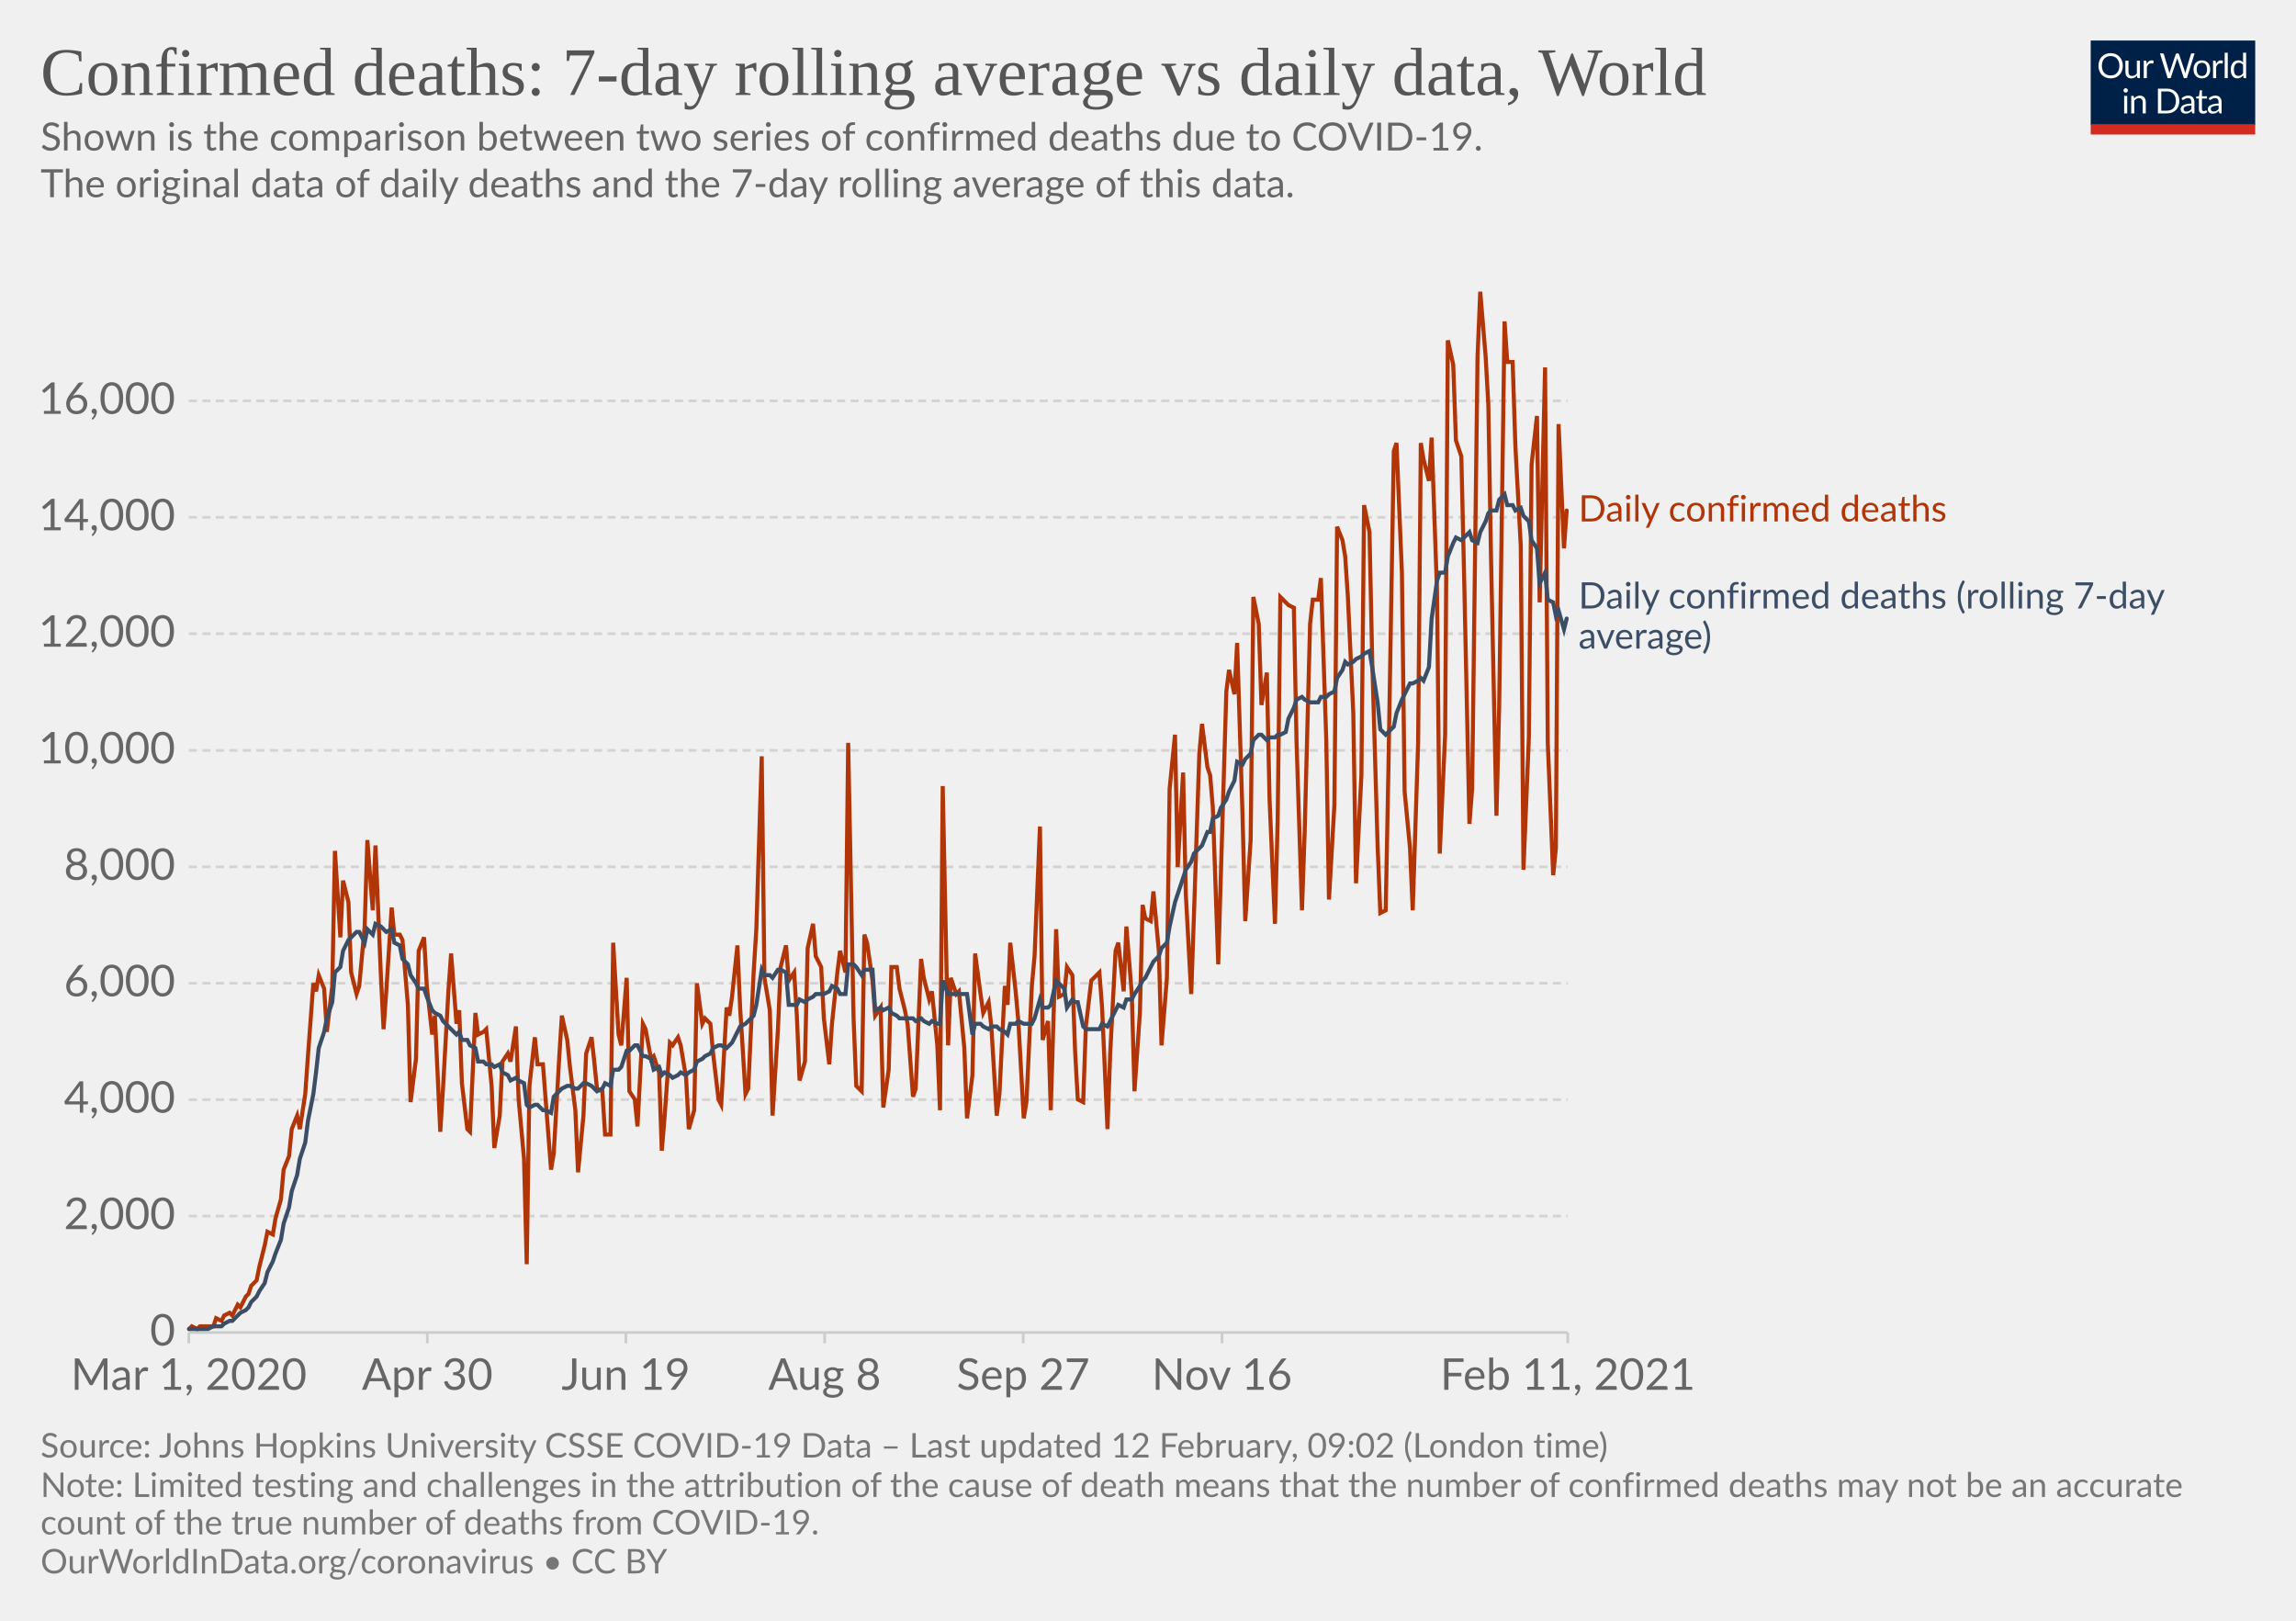
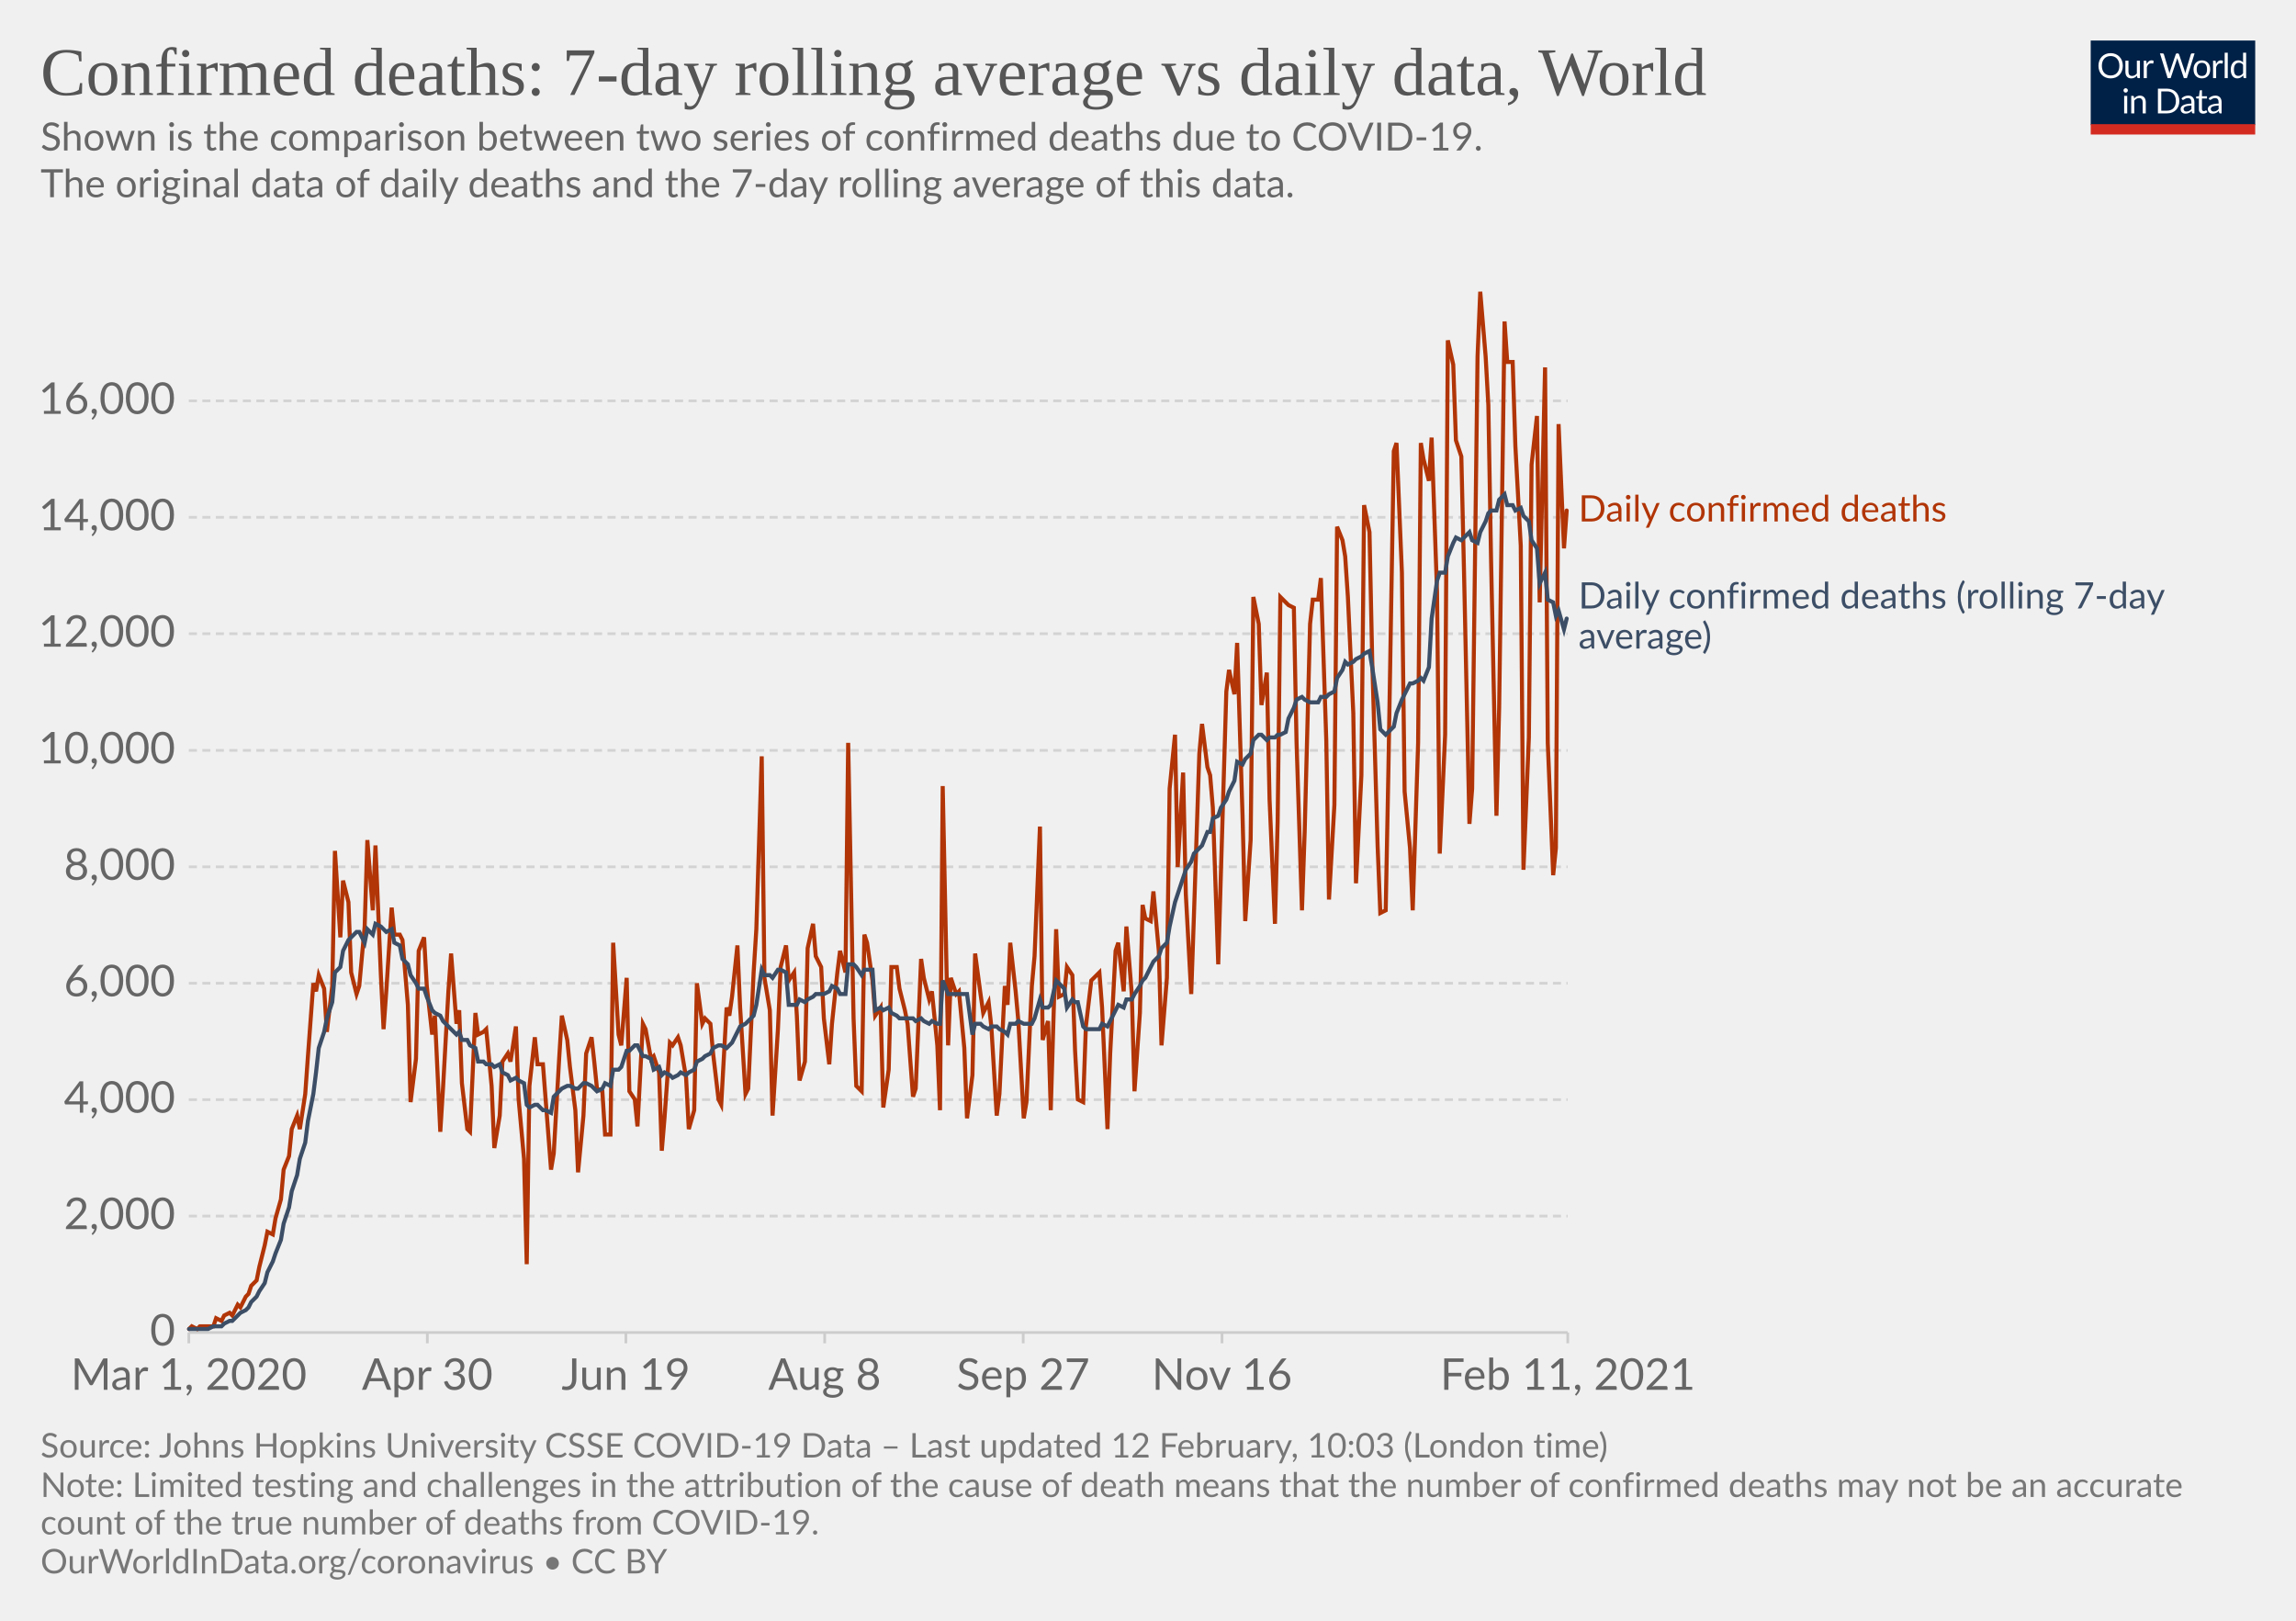
<svg xmlns="http://www.w3.org/2000/svg" version="1.1" style="background-color:#fff;-webkit-font-smoothing:antialiased" width="850" height="600" viewBox="0 0 850 600" font-family="Lato,'Helvetica Neue',Helvetica,Arial,sans-serif" font-size="18" text-rendering="optimizeLegibility">
  <g class="HeaderView">
    <g transform="matrix(.29 0 0 .29 774 15)">
      <svg width="210" height="120" viewBox="0 0 210 120" fill="none">
        <g clip-path="url(#clip0)">
          <path d="M0 0h210v107.89H0V0z" fill="#002147" />
          <path d="M40.98 32.25c0 2.36-.38 4.53-1.12 6.51a14.26 14.26 0 01-8.1 8.4c-1.9.78-4.02 1.17-6.34 1.17a16.6 16.6 0 01-6.33-1.17 14.31 14.31 0 01-8.08-8.4 18.29 18.29 0 01-1.12-6.51c0-2.36.38-4.53 1.12-6.5.75-1.97 1.8-3.67 3.17-5.1a14.32 14.32 0 014.9-3.34c1.92-.8 4.03-1.19 6.34-1.19 2.32 0 4.43.4 6.34 1.19 1.92.8 3.56 1.9 4.93 3.34a14.87 14.87 0 013.17 5.1 18.1 18.1 0 011.12 6.5zm-4.38 0c0-1.94-.26-3.68-.8-5.22a10.91 10.91 0 00-2.24-3.89 9.68 9.68 0 00-3.52-2.46 11.95 11.95 0 00-4.62-.86c-1.68 0-3.21.28-4.6.86a9.88 9.88 0 00-3.54 2.46 10.91 10.91 0 00-2.24 3.9c-.53 1.53-.8 3.27-.8 5.2 0 1.94.27 3.68.8 5.22a11.17 11.17 0 002.24 3.9 10.01 10.01 0 003.55 2.44c1.38.56 2.9.83 4.6.83s3.24-.27 4.61-.83a9.8 9.8 0 003.52-2.44 11.17 11.17 0 002.25-3.9c.53-1.54.8-3.28.8-5.21zm26.22-6.54V48H60.5c-.56 0-.9-.27-1.05-.81l-.31-2.4a12.45 12.45 0 01-3.26 2.6c-1.2.64-2.58.96-4.13.96-1.22 0-2.3-.2-3.24-.6a6.52 6.52 0 01-2.33-1.7 7.37 7.37 0 01-1.43-2.67c-.3-1.04-.46-2.2-.46-3.45V25.7h3.91v14.22c0 1.68.38 2.99 1.15 3.91.77.93 1.96 1.39 3.54 1.39 1.16 0 2.24-.27 3.23-.82a10.42 10.42 0 002.8-2.28V25.7h3.91zm8.61 4.47a9.94 9.94 0 012.6-3.56 5.64 5.64 0 013.76-1.3c.47 0 .92.05 1.34.15.44.1.83.27 1.17.49l-.3 2.92c-.09.37-.3.55-.66.55-.2 0-.5-.04-.9-.13a6.21 6.21 0 00-3.24.18 4.23 4.23 0 00-1.47.92c-.42.4-.81.9-1.17 1.5-.33.58-.64 1.26-.92 2.02V48H67.7V25.71h2.25c.42 0 .72.08.88.25.16.16.27.44.33.83l.26 3.39zm61.16-13.7L122.75 48h-3.82l-7.99-24.05a21.95 21.95 0 01-.42-1.58 38.36 38.36 0 01-.44 1.58L102.05 48h-3.83L88.4 16.47h3.54c.38 0 .7.1.95.29.26.2.43.43.5.73l6.52 21.9.28 1.28.29 1.46.3-1.46.38-1.27 7.41-21.91c.1-.25.26-.48.51-.69.27-.22.58-.33.95-.33h1.23c.38 0 .69.1.92.29a1.77 1.77 0 01.53.73l7.4 21.9a28.4 28.4 0 01.68 2.62 29.52 29.52 0 01.52-2.61l6.54-21.91a1.31 1.31 0 01.48-.7c.27-.21.58-.32.95-.32h3.32zm9.35 8.88c1.63 0 3.1.27 4.4.82a9.43 9.43 0 015.46 5.94c.5 1.4.74 2.98.74 4.73 0 1.76-.25 3.34-.74 4.75a9.43 9.43 0 01-5.46 5.92c-1.3.52-2.77.79-4.4.79-1.64 0-3.12-.27-4.44-.8a9.42 9.42 0 01-3.35-2.3c-.92-1-1.63-2.2-2.13-3.61-.49-1.41-.73-3-.73-4.75s.24-3.33.73-4.73c.5-1.43 1.2-2.64 2.13-3.63a9.4 9.4 0 013.35-2.31c1.32-.55 2.8-.82 4.44-.82zm0 19.89c2.2 0 3.84-.73 4.93-2.2 1.08-1.48 1.63-3.54 1.63-6.18 0-2.66-.55-4.72-1.63-6.2-1.09-1.49-2.73-2.23-4.93-2.23-1.12 0-2.09.2-2.93.57a5.71 5.71 0 00-2.06 1.65 7.5 7.5 0 00-1.24 2.67c-.26 1.04-.4 2.22-.4 3.54 0 2.64.55 4.7 1.64 6.18 1.1 1.47 2.76 2.2 4.99 2.2zm17.97-15.07a9.94 9.94 0 012.6-3.56 5.64 5.64 0 013.76-1.3c.47 0 .91.05 1.34.15.44.1.83.27 1.16.49l-.28 2.92c-.09.37-.31.55-.66.55-.2 0-.5-.04-.9-.13a6.2 6.2 0 00-3.24.18 4.23 4.23 0 00-1.47.92c-.43.4-.82.9-1.17 1.5a13.1 13.1 0 00-.92 2.02V48h-3.94V25.71h2.24c.43 0 .72.08.88.25.17.16.28.44.33.83l.27 3.39zm15.04-14.59V48h-3.92V15.6h3.92zm19.55 15.43a6.22 6.22 0 00-2.38-2.05 6.7 6.7 0 00-2.86-.6c-2.07 0-3.66.75-4.77 2.23-1.12 1.48-1.68 3.6-1.68 6.33 0 1.46.13 2.7.38 3.74a7.29 7.29 0 001.1 2.56 4.35 4.35 0 001.78 1.45c.7.3 1.5.46 2.4.46 1.29 0 2.41-.3 3.36-.88a9.6 9.6 0 002.67-2.49V31.02zm3.91-15.43V48h-2.33c-.56 0-.9-.27-1.06-.81l-.35-2.71a12.13 12.13 0 01-3.25 2.77 8.28 8.28 0 01-4.23 1.06 7.31 7.31 0 01-6.14-2.9c-.73-.96-1.3-2.15-1.69-3.57a18.35 18.35 0 01.07-9.48 11.29 11.29 0 011.89-3.7 8.7 8.7 0 017.06-3.34 7.96 7.96 0 016.12 2.62V15.59h3.91zM46.61 70.71V93H42.7V70.71h3.91zm.84-7c0 .39-.08.75-.24 1.09a2.81 2.81 0 01-1.52 1.47 2.67 2.67 0 01-2.16 0 2.9 2.9 0 01-1.45-1.47 2.67 2.67 0 010-2.16c.15-.35.35-.65.6-.9.25-.27.53-.47.85-.62a2.67 2.67 0 012.16 0c.35.15.65.35.9.62.27.25.47.55.62.9.16.34.24.7.24 1.08zm7.97 10.24c.49-.54 1-1.04 1.54-1.48a9.85 9.85 0 013.66-1.84 8.96 8.96 0 015.43.35c.94.4 1.72.97 2.33 1.71a7.36 7.36 0 011.43 2.67c.32 1.04.49 2.19.49 3.45V93h-3.94V78.81c0-1.69-.4-3-1.17-3.92-.76-.93-1.93-1.4-3.5-1.4a6.6 6.6 0 00-3.25.83c-1 .56-1.92 1.31-2.77 2.27V93h-3.94V70.71h2.35c.56 0 .9.28 1.04.82l.3 2.42zm57.7 3.3c0 2.36-.37 4.5-1.11 6.44a14.3 14.3 0 01-3.17 4.98 14.1 14.1 0 01-4.93 3.2c-1.9.76-4.02 1.13-6.33 1.13H85.8V61.47h11.77c2.31 0 4.42.39 6.33 1.15a13.8 13.8 0 018.1 8.18 17.75 17.75 0 011.12 6.45zm-4.37 0c0-1.94-.26-3.67-.8-5.2a10.94 10.94 0 00-2.23-3.87 9.57 9.57 0 00-3.53-2.42 12.23 12.23 0 00-4.61-.83h-7.5v24.62h7.5c1.7 0 3.24-.28 4.61-.84a9.7 9.7 0 003.53-2.4 10.94 10.94 0 002.24-3.87c.53-1.53.8-3.26.8-5.2zm19.8 5.72c-1.8.06-3.34.2-4.62.44-1.26.22-2.3.51-3.1.88-.8.36-1.37.8-1.74 1.3-.35.5-.53 1.05-.53 1.67 0 .58.1 1.1.3 1.52a3 3 0 00.76 1.05c.34.27.73.46 1.17.6a6.13 6.13 0 001.45.17 7.28 7.28 0 003.5-.81 11.95 11.95 0 002.82-2.2v-4.62zm-12.65-9.11a12.73 12.73 0 013.98-2.66c1.43-.59 3-.88 4.73-.88 1.25 0 2.36.2 3.33.61a6.81 6.81 0 013.94 4.38c.33 1.04.5 2.19.5 3.43V93h-1.74a1.8 1.8 0 01-.88-.18c-.2-.13-.36-.38-.48-.74l-.44-2.12-1.72 1.46a9.48 9.48 0 01-3.74 1.7c-.69.15-1.46.23-2.3.23-.87 0-1.69-.12-2.45-.35a5.34 5.34 0 01-3.34-2.93 6.64 6.64 0 01-.49-2.64c0-.88.25-1.72.73-2.53a6.33 6.33 0 012.35-2.17c1.09-.63 2.5-1.15 4.25-1.54 1.75-.41 3.89-.65 6.42-.7v-1.75c0-1.73-.37-3.03-1.12-3.91-.75-.9-1.84-1.34-3.28-1.34-.97 0-1.78.12-2.44.37-.64.23-1.2.5-1.7.81l-1.23.82c-.33.23-.67.35-1 .35-.27 0-.5-.07-.69-.2a2.1 2.1 0 01-.48-.53l-.7-1.25zm27.67 19.5c-1.76 0-3.12-.5-4.07-1.48-.94-.98-1.41-2.4-1.41-4.25V74h-2.68a.9.9 0 01-.6-.2c-.16-.14-.24-.36-.24-.66v-1.56l3.65-.46.9-6.89a.9.9 0 01.29-.52.88.88 0 01.62-.22H142v7.67h6.44V74H142v13.38c0 .94.22 1.63.68 2.09.45.45 1.04.68 1.76.68a3.21 3.21 0 001.85-.53l.55-.35c.16-.12.3-.18.41-.18.2 0 .4.13.55.38l1.15 1.87a7.45 7.45 0 01-2.44 1.5 8.53 8.53 0 01-2.95.52zm19.68-10.4c-1.8.07-3.34.21-4.62.45-1.26.22-2.3.51-3.1.88-.8.36-1.37.8-1.74 1.3-.35.5-.53 1.05-.53 1.67 0 .58.1 1.1.3 1.52a2.9 2.9 0 00.76 1.05c.34.27.73.46 1.17.6a6.13 6.13 0 001.45.17 7.3 7.3 0 003.5-.81 12.04 12.04 0 002.82-2.2v-4.62zm-12.65-9.1a12.72 12.72 0 013.99-2.66c1.42-.59 3-.88 4.72-.88 1.25 0 2.36.2 3.33.61a6.81 6.81 0 013.94 4.38c.33 1.04.5 2.19.5 3.43V93h-1.74a1.8 1.8 0 01-.88-.18c-.2-.13-.36-.38-.48-.74l-.44-2.12-1.72 1.46a9.48 9.48 0 01-3.74 1.7c-.69.15-1.46.23-2.3.23-.87 0-1.69-.12-2.45-.35a5.33 5.33 0 01-3.34-2.93 6.62 6.62 0 01-.49-2.64c0-.88.25-1.72.73-2.53a6.33 6.33 0 012.35-2.17c1.09-.63 2.5-1.15 4.25-1.54a31.2 31.2 0 016.42-.7v-1.75c0-1.73-.37-3.03-1.12-3.91-.75-.9-1.84-1.34-3.28-1.34-.97 0-1.78.12-2.44.37-.64.23-1.2.5-1.7.81l-1.22.82c-.34.23-.68.35-1.02.35-.26 0-.49-.07-.68-.2a1.88 1.88 0 01-.48-.53l-.7-1.25zM40.98 32.25c0 2.36-.38 4.53-1.12 6.51a14.26 14.26 0 01-8.1 8.4c-1.9.78-4.02 1.17-6.34 1.17a16.6 16.6 0 01-6.33-1.17 14.31 14.31 0 01-8.08-8.4 18.29 18.29 0 01-1.12-6.51c0-2.36.38-4.53 1.12-6.5.75-1.97 1.8-3.67 3.17-5.1a14.32 14.32 0 014.9-3.34c1.92-.8 4.03-1.19 6.34-1.19 2.32 0 4.43.4 6.34 1.19 1.92.8 3.56 1.9 4.93 3.34a14.87 14.87 0 013.17 5.1 18.1 18.1 0 011.12 6.5zm-4.38 0c0-1.94-.26-3.68-.8-5.22a10.91 10.91 0 00-2.24-3.89 9.68 9.68 0 00-3.52-2.46 11.95 11.95 0 00-4.62-.86c-1.68 0-3.21.28-4.6.86a9.88 9.88 0 00-3.54 2.46 10.91 10.91 0 00-2.24 3.9c-.53 1.53-.8 3.27-.8 5.2 0 1.94.27 3.68.8 5.22a11.17 11.17 0 002.24 3.9 10.01 10.01 0 003.55 2.44c1.38.56 2.9.83 4.6.83s3.24-.27 4.61-.83a9.8 9.8 0 003.52-2.44 11.17 11.17 0 002.25-3.9c.53-1.54.8-3.28.8-5.21zm26.22-6.54V48H60.5c-.56 0-.9-.27-1.05-.81l-.31-2.4a12.45 12.45 0 01-3.26 2.6c-1.2.64-2.58.96-4.13.96-1.22 0-2.3-.2-3.24-.6a6.52 6.52 0 01-2.33-1.7 7.37 7.37 0 01-1.43-2.67c-.3-1.04-.46-2.2-.46-3.45V25.7h3.91v14.22c0 1.68.38 2.99 1.15 3.91.77.93 1.96 1.39 3.54 1.39 1.16 0 2.24-.27 3.23-.82a10.42 10.42 0 002.8-2.28V25.7h3.91zm8.61 4.47a9.94 9.94 0 012.6-3.56 5.64 5.64 0 013.76-1.3c.47 0 .92.05 1.34.15.44.1.83.27 1.17.49l-.3 2.92c-.09.37-.3.55-.66.55-.2 0-.5-.04-.9-.13a6.21 6.21 0 00-3.24.18 4.23 4.23 0 00-1.47.92c-.42.4-.81.9-1.17 1.5-.33.58-.64 1.26-.92 2.02V48H67.7V25.71h2.25c.42 0 .72.08.88.25.16.16.27.44.33.83l.26 3.39zm61.16-13.7L122.75 48h-3.82l-7.99-24.05a21.95 21.95 0 01-.42-1.58 38.36 38.36 0 01-.44 1.58L102.05 48h-3.83L88.4 16.47h3.54c.38 0 .7.1.95.29.26.2.43.43.5.73l6.52 21.9.28 1.28.29 1.46.3-1.46.38-1.27 7.41-21.91c.1-.25.26-.48.51-.69.27-.22.58-.33.95-.33h1.23c.38 0 .69.1.92.29a1.77 1.77 0 01.53.73l7.4 21.9a28.4 28.4 0 01.68 2.62 29.52 29.52 0 01.52-2.61l6.54-21.91a1.31 1.31 0 01.48-.7c.27-.21.58-.32.95-.32h3.32zm9.35 8.88c1.63 0 3.1.27 4.4.82a9.43 9.43 0 015.46 5.94c.5 1.4.74 2.98.74 4.73 0 1.76-.25 3.34-.74 4.75a9.43 9.43 0 01-5.46 5.92c-1.3.52-2.77.79-4.4.79-1.64 0-3.12-.27-4.44-.8a9.42 9.42 0 01-3.35-2.3c-.92-1-1.63-2.2-2.13-3.61-.49-1.41-.73-3-.73-4.75s.24-3.33.73-4.73c.5-1.43 1.2-2.64 2.13-3.63a9.4 9.4 0 013.35-2.31c1.32-.55 2.8-.82 4.44-.82zm0 19.89c2.2 0 3.84-.73 4.93-2.2 1.08-1.48 1.63-3.54 1.63-6.18 0-2.66-.55-4.72-1.63-6.2-1.09-1.49-2.73-2.23-4.93-2.23-1.12 0-2.09.2-2.93.57a5.71 5.71 0 00-2.06 1.65 7.5 7.5 0 00-1.24 2.67c-.26 1.04-.4 2.22-.4 3.54 0 2.64.55 4.7 1.64 6.18 1.1 1.47 2.76 2.2 4.99 2.2zm17.97-15.07a9.94 9.94 0 012.6-3.56 5.64 5.64 0 013.76-1.3c.47 0 .91.05 1.34.15.44.1.83.27 1.16.49l-.28 2.92c-.09.37-.31.55-.66.55-.2 0-.5-.04-.9-.13a6.2 6.2 0 00-3.24.18 4.23 4.23 0 00-1.47.92c-.43.4-.82.9-1.17 1.5a13.1 13.1 0 00-.92 2.02V48h-3.94V25.71h2.24c.43 0 .72.08.88.25.17.16.28.44.33.83l.27 3.39zm15.04-14.59V48h-3.92V15.6h3.92zm19.55 15.43a6.22 6.22 0 00-2.38-2.05 6.7 6.7 0 00-2.86-.6c-2.07 0-3.66.75-4.77 2.23-1.12 1.48-1.68 3.6-1.68 6.33 0 1.46.13 2.7.38 3.74a7.29 7.29 0 001.1 2.56 4.35 4.35 0 001.78 1.45c.7.3 1.5.46 2.4.46 1.29 0 2.41-.3 3.36-.88a9.6 9.6 0 002.67-2.49V31.02zm3.91-15.43V48h-2.33c-.56 0-.9-.27-1.06-.81l-.35-2.71a12.13 12.13 0 01-3.25 2.77 8.28 8.28 0 01-4.23 1.06 7.31 7.31 0 01-6.14-2.9c-.73-.96-1.3-2.15-1.69-3.57a18.35 18.35 0 01.07-9.48 11.29 11.29 0 011.89-3.7 8.7 8.7 0 017.06-3.34 7.96 7.96 0 016.12 2.62V15.59h3.91zM46.61 70.71V93H42.7V70.71h3.91zm.84-7c0 .39-.08.75-.24 1.09a2.81 2.81 0 01-1.52 1.47 2.67 2.67 0 01-2.16 0 2.9 2.9 0 01-1.45-1.47 2.67 2.67 0 010-2.16c.15-.35.35-.65.6-.9.25-.27.53-.47.85-.62a2.67 2.67 0 012.16 0c.35.15.65.35.9.62.27.25.47.55.62.9.16.34.24.7.24 1.08zm7.97 10.24c.49-.54 1-1.04 1.54-1.48a9.85 9.85 0 013.66-1.84 8.96 8.96 0 015.43.35c.94.4 1.72.97 2.33 1.71a7.36 7.36 0 011.43 2.67c.32 1.04.49 2.19.49 3.45V93h-3.94V78.81c0-1.69-.4-3-1.17-3.92-.76-.93-1.93-1.4-3.5-1.4a6.6 6.6 0 00-3.25.83c-1 .56-1.92 1.31-2.77 2.27V93h-3.94V70.71h2.35c.56 0 .9.28 1.04.82l.3 2.42zm57.7 3.3c0 2.36-.37 4.5-1.11 6.44a14.3 14.3 0 01-3.17 4.98 14.1 14.1 0 01-4.93 3.2c-1.9.76-4.02 1.13-6.33 1.13H85.8V61.47h11.77c2.31 0 4.42.39 6.33 1.15a13.8 13.8 0 018.1 8.18 17.75 17.75 0 011.12 6.45zm-4.37 0c0-1.94-.26-3.67-.8-5.2a10.94 10.94 0 00-2.23-3.87 9.57 9.57 0 00-3.53-2.42 12.23 12.23 0 00-4.61-.83h-7.5v24.62h7.5c1.7 0 3.24-.28 4.61-.84a9.7 9.7 0 003.53-2.4 10.94 10.94 0 002.24-3.87c.53-1.53.8-3.26.8-5.2zm19.8 5.72c-1.8.06-3.34.2-4.62.44-1.26.22-2.3.51-3.1.88-.8.36-1.37.8-1.74 1.3-.35.5-.53 1.05-.53 1.67 0 .58.1 1.1.3 1.52a3 3 0 00.76 1.05c.34.27.73.46 1.17.6a6.13 6.13 0 001.45.17 7.28 7.28 0 003.5-.81 11.95 11.95 0 002.82-2.2v-4.62zm-12.65-9.11a12.73 12.73 0 013.98-2.66c1.43-.59 3-.88 4.73-.88 1.25 0 2.36.2 3.33.61a6.81 6.81 0 013.94 4.38c.33 1.04.5 2.19.5 3.43V93h-1.74a1.8 1.8 0 01-.88-.18c-.2-.13-.36-.38-.48-.74l-.44-2.12-1.72 1.46a9.48 9.48 0 01-3.74 1.7c-.69.15-1.46.23-2.3.23-.87 0-1.69-.12-2.45-.35a5.34 5.34 0 01-3.34-2.93 6.64 6.64 0 01-.49-2.64c0-.88.25-1.72.73-2.53a6.33 6.33 0 012.35-2.17c1.09-.63 2.5-1.15 4.25-1.54 1.75-.41 3.89-.65 6.42-.7v-1.75c0-1.73-.37-3.03-1.12-3.91-.75-.9-1.84-1.34-3.28-1.34-.97 0-1.78.12-2.44.37-.64.23-1.2.5-1.7.81l-1.23.82c-.33.23-.67.35-1 .35-.27 0-.5-.07-.69-.2a2.1 2.1 0 01-.48-.53l-.7-1.25zm27.67 19.5c-1.76 0-3.12-.5-4.07-1.48-.94-.98-1.41-2.4-1.41-4.25V74h-2.68a.9.9 0 01-.6-.2c-.16-.14-.24-.36-.24-.66v-1.56l3.65-.46.9-6.89a.9.9 0 01.29-.52.88.88 0 01.62-.22H142v7.67h6.44V74H142v13.38c0 .94.22 1.63.68 2.09.45.45 1.04.68 1.76.68a3.21 3.21 0 001.85-.53l.55-.35c.16-.12.3-.18.41-.18.2 0 .4.13.55.38l1.15 1.87a7.45 7.45 0 01-2.44 1.5 8.53 8.53 0 01-2.95.52zm19.68-10.4c-1.8.07-3.34.21-4.62.45-1.26.22-2.3.51-3.1.88-.8.36-1.37.8-1.74 1.3-.35.5-.53 1.05-.53 1.67 0 .58.1 1.1.3 1.52a2.9 2.9 0 00.76 1.05c.34.27.73.46 1.17.6a6.13 6.13 0 001.45.17 7.3 7.3 0 003.5-.81 12.04 12.04 0 002.82-2.2v-4.62zm-12.65-9.1a12.72 12.72 0 013.99-2.66c1.42-.59 3-.88 4.72-.88 1.25 0 2.36.2 3.33.61a6.81 6.81 0 013.94 4.38c.33 1.04.5 2.19.5 3.43V93h-1.74a1.8 1.8 0 01-.88-.18c-.2-.13-.36-.38-.48-.74l-.44-2.12-1.72 1.46a9.48 9.48 0 01-3.74 1.7c-.69.15-1.46.23-2.3.23-.87 0-1.69-.12-2.45-.35a5.33 5.33 0 01-3.34-2.93 6.62 6.62 0 01-.49-2.64c0-.88.25-1.72.73-2.53a6.33 6.33 0 012.35-2.17c1.09-.63 2.5-1.15 4.25-1.54a31.2 31.2 0 016.42-.7v-1.75c0-1.73-.37-3.03-1.12-3.91-.75-.9-1.84-1.34-3.28-1.34-.97 0-1.78.12-2.44.37-.64.23-1.2.5-1.7.81l-1.22.82c-.34.23-.68.35-1.02.35-.26 0-.49-.07-.68-.2a1.88 1.88 0 01-.48-.53l-.7-1.25zM40.98 32.25c0 2.36-.38 4.53-1.12 6.51a14.26 14.26 0 01-8.1 8.4c-1.9.78-4.02 1.17-6.34 1.17a16.6 16.6 0 01-6.33-1.17 14.31 14.31 0 01-8.08-8.4 18.29 18.29 0 01-1.12-6.51c0-2.36.38-4.53 1.12-6.5.75-1.97 1.8-3.67 3.17-5.1a14.32 14.32 0 014.9-3.34c1.92-.8 4.03-1.19 6.34-1.19 2.32 0 4.43.4 6.34 1.19 1.92.8 3.56 1.9 4.93 3.34a14.87 14.87 0 013.17 5.1 18.1 18.1 0 011.12 6.5zm-4.38 0c0-1.94-.26-3.68-.8-5.22a10.91 10.91 0 00-2.24-3.89 9.68 9.68 0 00-3.52-2.46 11.95 11.95 0 00-4.62-.86c-1.68 0-3.21.28-4.6.86a9.88 9.88 0 00-3.54 2.46 10.91 10.91 0 00-2.24 3.9c-.53 1.53-.8 3.27-.8 5.2 0 1.94.27 3.68.8 5.22a11.17 11.17 0 002.24 3.9 10.01 10.01 0 003.55 2.44c1.38.56 2.9.83 4.6.83s3.24-.27 4.61-.83a9.8 9.8 0 003.52-2.44 11.17 11.17 0 002.25-3.9c.53-1.54.8-3.28.8-5.21zm26.22-6.54V48H60.5c-.56 0-.9-.27-1.05-.81l-.31-2.4a12.45 12.45 0 01-3.26 2.6c-1.2.64-2.58.96-4.13.96-1.22 0-2.3-.2-3.24-.6a6.52 6.52 0 01-2.33-1.7 7.37 7.37 0 01-1.43-2.67c-.3-1.04-.46-2.2-.46-3.45V25.7h3.91v14.22c0 1.68.38 2.99 1.15 3.91.77.93 1.96 1.39 3.54 1.39 1.16 0 2.24-.27 3.23-.82a10.42 10.42 0 002.8-2.28V25.7h3.91zm8.61 4.47a9.94 9.94 0 012.6-3.56 5.64 5.64 0 013.76-1.3c.47 0 .92.05 1.34.15.44.1.83.27 1.17.49l-.3 2.92c-.09.37-.3.55-.66.55-.2 0-.5-.04-.9-.13a6.21 6.21 0 00-3.24.18 4.23 4.23 0 00-1.47.92c-.42.4-.81.9-1.17 1.5-.33.58-.64 1.26-.92 2.02V48H67.7V25.71h2.25c.42 0 .72.08.88.25.16.16.27.44.33.83l.26 3.39zm61.16-13.7L122.75 48h-3.82l-7.99-24.05a21.95 21.95 0 01-.42-1.58 38.36 38.36 0 01-.44 1.58L102.05 48h-3.83L88.4 16.47h3.54c.38 0 .7.1.95.29.26.2.43.43.5.73l6.52 21.9.28 1.28.29 1.46.3-1.46.38-1.27 7.41-21.91c.1-.25.26-.48.51-.69.27-.22.58-.33.95-.33h1.23c.38 0 .69.1.92.29a1.77 1.77 0 01.53.73l7.4 21.9a28.4 28.4 0 01.68 2.62 29.52 29.52 0 01.52-2.61l6.54-21.91a1.31 1.31 0 01.48-.7c.27-.21.58-.32.95-.32h3.32zm9.35 8.88c1.63 0 3.1.27 4.4.82a9.43 9.43 0 015.46 5.94c.5 1.4.74 2.98.74 4.73 0 1.76-.25 3.34-.74 4.75a9.43 9.43 0 01-5.46 5.92c-1.3.52-2.77.79-4.4.79-1.64 0-3.12-.27-4.44-.8a9.42 9.42 0 01-3.35-2.3c-.92-1-1.63-2.2-2.13-3.61-.49-1.41-.73-3-.73-4.75s.24-3.33.73-4.73c.5-1.43 1.2-2.64 2.13-3.63a9.4 9.4 0 013.35-2.31c1.32-.55 2.8-.82 4.44-.82zm0 19.89c2.2 0 3.84-.73 4.93-2.2 1.08-1.48 1.63-3.54 1.63-6.18 0-2.66-.55-4.72-1.63-6.2-1.09-1.49-2.73-2.23-4.93-2.23-1.12 0-2.09.2-2.93.57a5.71 5.71 0 00-2.06 1.65 7.5 7.5 0 00-1.24 2.67c-.26 1.04-.4 2.22-.4 3.54 0 2.64.55 4.7 1.64 6.18 1.1 1.47 2.76 2.2 4.99 2.2zm17.97-15.07a9.94 9.94 0 012.6-3.56 5.64 5.64 0 013.76-1.3c.47 0 .91.05 1.34.15.44.1.83.27 1.16.49l-.28 2.92c-.09.37-.31.55-.66.55-.2 0-.5-.04-.9-.13a6.2 6.2 0 00-3.24.18 4.23 4.23 0 00-1.47.92c-.43.4-.82.9-1.17 1.5a13.1 13.1 0 00-.92 2.02V48h-3.94V25.71h2.24c.43 0 .72.08.88.25.17.16.28.44.33.83l.27 3.39zm15.04-14.59V48h-3.92V15.6h3.92zm19.55 15.43a6.22 6.22 0 00-2.38-2.05 6.7 6.7 0 00-2.86-.6c-2.07 0-3.66.75-4.77 2.23-1.12 1.48-1.68 3.6-1.68 6.33 0 1.46.13 2.7.38 3.74a7.29 7.29 0 001.1 2.56 4.35 4.35 0 001.78 1.45c.7.3 1.5.46 2.4.46 1.29 0 2.41-.3 3.36-.88a9.6 9.6 0 002.67-2.49V31.02zm3.91-15.43V48h-2.33c-.56 0-.9-.27-1.06-.81l-.35-2.71a12.13 12.13 0 01-3.25 2.77 8.28 8.28 0 01-4.23 1.06 7.31 7.31 0 01-6.14-2.9c-.73-.96-1.3-2.15-1.69-3.57a18.35 18.35 0 01.07-9.48 11.29 11.29 0 011.89-3.7 8.7 8.7 0 017.06-3.34 7.96 7.96 0 016.12 2.62V15.59h3.91zM46.61 70.71V93H42.7V70.71h3.91zm.84-7c0 .39-.08.75-.24 1.09a2.81 2.81 0 01-1.52 1.47 2.67 2.67 0 01-2.16 0 2.9 2.9 0 01-1.45-1.47 2.67 2.67 0 010-2.16c.15-.35.35-.65.6-.9.25-.27.53-.47.85-.62a2.67 2.67 0 012.16 0c.35.15.65.35.9.62.27.25.47.55.62.9.16.34.24.7.24 1.08zm7.97 10.24c.49-.54 1-1.04 1.54-1.48a9.85 9.85 0 013.66-1.84 8.96 8.96 0 015.43.35c.94.4 1.72.97 2.33 1.71a7.36 7.36 0 011.43 2.67c.32 1.04.49 2.19.49 3.45V93h-3.94V78.81c0-1.69-.4-3-1.17-3.92-.76-.93-1.93-1.4-3.5-1.4a6.6 6.6 0 00-3.25.83c-1 .56-1.92 1.31-2.77 2.27V93h-3.94V70.71h2.35c.56 0 .9.28 1.04.82l.3 2.42zm57.7 3.3c0 2.36-.37 4.5-1.11 6.44a14.3 14.3 0 01-3.17 4.98 14.1 14.1 0 01-4.93 3.2c-1.9.76-4.02 1.13-6.33 1.13H85.8V61.47h11.77c2.31 0 4.42.39 6.33 1.15a13.8 13.8 0 018.1 8.18 17.75 17.75 0 011.12 6.45zm-4.37 0c0-1.94-.26-3.67-.8-5.2a10.94 10.94 0 00-2.23-3.87 9.57 9.57 0 00-3.53-2.42 12.23 12.23 0 00-4.61-.83h-7.5v24.62h7.5c1.7 0 3.24-.28 4.61-.84a9.7 9.7 0 003.53-2.4 10.94 10.94 0 002.24-3.87c.53-1.53.8-3.26.8-5.2zm19.8 5.72c-1.8.06-3.34.2-4.62.44-1.26.22-2.3.51-3.1.88-.8.36-1.37.8-1.74 1.3-.35.5-.53 1.05-.53 1.67 0 .58.1 1.1.3 1.52a3 3 0 00.76 1.05c.34.27.73.46 1.17.6a6.13 6.13 0 001.45.17 7.28 7.28 0 003.5-.81 11.95 11.95 0 002.82-2.2v-4.62zm-12.65-9.11a12.73 12.73 0 013.98-2.66c1.43-.59 3-.88 4.73-.88 1.25 0 2.36.2 3.33.61a6.81 6.81 0 013.94 4.38c.33 1.04.5 2.19.5 3.43V93h-1.74a1.8 1.8 0 01-.88-.18c-.2-.13-.36-.38-.48-.74l-.44-2.12-1.72 1.46a9.48 9.48 0 01-3.74 1.7c-.69.15-1.46.23-2.3.23-.87 0-1.69-.12-2.45-.35a5.34 5.34 0 01-3.34-2.93 6.64 6.64 0 01-.49-2.64c0-.88.25-1.72.73-2.53a6.33 6.33 0 012.35-2.17c1.09-.63 2.5-1.15 4.25-1.54 1.75-.41 3.89-.65 6.42-.7v-1.75c0-1.73-.37-3.03-1.12-3.91-.75-.9-1.84-1.34-3.28-1.34-.97 0-1.78.12-2.44.37-.64.23-1.2.5-1.7.81l-1.23.82c-.33.23-.67.35-1 .35-.27 0-.5-.07-.69-.2a2.1 2.1 0 01-.48-.53l-.7-1.25zm27.67 19.5c-1.76 0-3.12-.5-4.07-1.48-.94-.98-1.41-2.4-1.41-4.25V74h-2.68a.9.9 0 01-.6-.2c-.16-.14-.24-.36-.24-.66v-1.56l3.65-.46.9-6.89a.9.9 0 01.29-.52.88.88 0 01.62-.22H142v7.67h6.44V74H142v13.38c0 .94.22 1.63.68 2.09.45.45 1.04.68 1.76.68a3.21 3.21 0 001.85-.53l.55-.35c.16-.12.3-.18.41-.18.2 0 .4.13.55.38l1.15 1.87a7.45 7.45 0 01-2.44 1.5 8.53 8.53 0 01-2.95.52zm19.68-10.4c-1.8.07-3.34.21-4.62.45-1.26.22-2.3.51-3.1.88-.8.36-1.37.8-1.74 1.3-.35.5-.53 1.05-.53 1.67 0 .58.1 1.1.3 1.52a2.9 2.9 0 00.76 1.05c.34.27.73.46 1.17.6a6.13 6.13 0 001.45.17 7.3 7.3 0 003.5-.81 12.04 12.04 0 002.82-2.2v-4.62zm-12.65-9.1a12.72 12.72 0 013.99-2.66c1.42-.59 3-.88 4.72-.88 1.25 0 2.36.2 3.33.61a6.81 6.81 0 013.94 4.38c.33 1.04.5 2.19.5 3.43V93h-1.74a1.8 1.8 0 01-.88-.18c-.2-.13-.36-.38-.48-.74l-.44-2.12-1.72 1.46a9.48 9.48 0 01-3.74 1.7c-.69.15-1.46.23-2.3.23-.87 0-1.69-.12-2.45-.35a5.33 5.33 0 01-3.34-2.93 6.62 6.62 0 01-.49-2.64c0-.88.25-1.72.73-2.53a6.33 6.33 0 012.35-2.17c1.09-.63 2.5-1.15 4.25-1.54a31.2 31.2 0 016.42-.7v-1.75c0-1.73-.37-3.03-1.12-3.91-.75-.9-1.84-1.34-3.28-1.34-.97 0-1.78.12-2.44.37-.64.23-1.2.5-1.7.81l-1.22.82c-.34.23-.68.35-1.02.35-.26 0-.49-.07-.68-.2a1.88 1.88 0 01-.48-.53l-.7-1.25z" fill="#fff" />
          <path fill="#D42B21" d="M0 106.79h210V120H0z" />
        </g>
        <defs>
          <clipPath id="clip0">
            <path fill="#fff" d="M0 0h210v120H0z" />
          </clipPath>
        </defs>
      </svg>
    </g>
    <a href="https://ourworldindata.org/grapher/daily-confirmed-deaths-comparison-with-rolling-average?time=2020-03-01..latest" target="_blank" rel="noopener" font-family="&quot;Playfair Display&quot;,Georgia,&quot;Times New Roman&quot;,serif">
      <text font-size="25.2" x="15" y="35.2" fill="#555">
        <tspan x="15" y="35.16">Confirmed deaths: 7-day rolling average vs daily data, World</tspan>
      </text>
    </a>
    <text font-size="14.4" x="15" y="55.7" fill="#666">
      <tspan x="15" y="55.72">Shown is the comparison between two series of confirmed deaths due to COVID-19.</tspan>
      <tspan x="15" y="73"> The original data of daily deaths and the 7-day rolling average of this data.</tspan>
      <tspan x="15" y="90.28" />
    </text>
  </g>
  <g class="LineChart">
    <defs>
      <clipPath id="a">
        <path d="M59.9 0h830v813.4h-830z" />
      </clipPath>
    </defs>
    <g class="DualAxisView">
      <g class="HorizontalAxis">
        <path stroke="#ccc" d="M69.9 493.3v4M158.2 493.3v4M231.7 493.3v4M305.3 493.3v4M378.8 493.3v4M452.4 493.3v4M580.4 493.3v4" />
        <text x="69.9" y="514.5" fill="#666" text-anchor="middle" font-size="16.2">Mar 1, 2020</text>
        <text x="158.2" y="514.5" fill="#666" text-anchor="middle" font-size="16.2">Apr 30</text>
        <text x="231.7" y="514.5" fill="#666" text-anchor="middle" font-size="16.2">Jun 19</text>
        <text x="305.3" y="514.5" fill="#666" text-anchor="middle" font-size="16.2">Aug 8</text>
        <text x="378.8" y="514.5" fill="#666" text-anchor="middle" font-size="16.2">Sep 27</text>
        <text x="452.4" y="514.5" fill="#666" text-anchor="middle" font-size="16.2">Nov 16</text>
        <text x="580.4" y="514.5" fill="#666" text-anchor="middle" font-size="16.2">Feb 11, 2021</text>
      </g>
      <g class="VerticalAxis" fill="#666" dominant-baseline="middle" text-anchor="end" font-size="16.2">
        <text x="64.9" y="493.3">0</text>
        <text x="64.9" y="450.2">2,000</text>
        <text x="64.9" y="407.1">4,000</text>
        <text x="64.9" y="364">6,000</text>
        <text x="64.9" y="320.9">8,000</text>
        <text x="64.9" y="277.8">10,000</text>
        <text x="64.9" y="234.6">12,000</text>
        <text x="64.9" y="191.5">14,000</text>
        <text x="64.9" y="148.4">16,000</text>
      </g>
      <g class="AxisGridLines horizontalLines">
        <path stroke="#ccc" d="M69.9 493.3h510.46" />
        <path stroke="#d3d3d3" stroke-dasharray="3,2" d="M69.9 450.2h510.46M69.9 407.1h510.46M69.9 364h510.46M69.9 320.9h510.46M69.9 277.8h510.46M69.9 234.6h510.46M69.9 191.5h510.46M69.9 148.4h510.46" />
      </g>
    </g>
    <g clip-path="url(#a)">
      <g class="LineLabels" cursor="default">
        <g class="legendMark">
          <text font-size="13.5" x="584.4" y="193.1" fill="#B13507">
            <tspan x="584.36" y="193.05">Daily confirmed deaths</tspan>
          </text>
        </g>
        <g class="legendMark">
          <text font-size="13.5" x="584.4" y="225.3" fill="#3C4E66">
            <tspan x="584.36" y="225.25">Daily confirmed deaths (rolling 7-day</tspan>
            <tspan x="584.36" y="240.1">average)</tspan>
          </text>
        </g>
      </g>
      <g class="Lines">
        <g class="key-World_0">
          <path stroke="#B13507" stroke-linecap="round" d="M70 492l1-1 2 1 1-1h5l1-3 2 1 1-2 2-1 1 1 2-4 1 1 2-4 1-1 1-3 2-2 1-5 2-8 1-5 2 1 1-6 2-7 1-11 2-5 1-10 2-5 1 5 2-13 1-14 2-27 1 3 1-6 2 5 1 16 2-17 1-50 2 32 1-21 2 8 1 26 2 8 1-3 2-22 1-32 2 26 1-24 2 48 1 20 1-14 2-31 1 10h2l1 2 2 24 1 36 2-16 1-40 2-5 1 18 2 18 1-7 2 43 1-16 2-36 1-14 2 26 1-5 1 27 2 17 1 1 2-44 1 8 2-1 1-1 2 21 1 23 2-12 1-20 2-3 1 3 2-13 1 27 2 22 1 39 1-66 2-18 1 10h2l1 13 2 26 1-6 2-35 1-16 2 9 1 10 2 16 1 23 2-21 1-23 2-6 1 9 1 10 2 1 1 16h2l1-71 2 34 1 4 2-25 1 42 2 3 1 10 2-38 1 2 2 11 1-1 2 6 1 29 1-12 2-28 1 1 2-3 1 3 2 12 1 19 2-7 1-47 2 15 1-2 2 2 1 11 2 17 1 2 2-36 1 3 1-7 2-19 1 23 2 32 1-2 2-43 1-16 2-64 1 82 2 12 1 39 2-32 1-23 2-8 1 13 2-3 1 16 1 24 2-7 1-42 2-9 1 12 2 4 1 19 2 17 1-15 2-19 1-8 2 8 1-85 2 102 1 25 2 2 1-58 1 3 2 14 1 13 2-3 1 37 2-14 1-38h2l1 8 2 8 1 5 2 27 1-3 2-48 1 7 2 8 1-3 2 20 1 24 1-120 2 96 1-25 2 6 1-1 2 21 1 26 2-16 1-45 2 15 1 7 2-4 1 9 2 33 1-8 2-40 1 7 1-23 2 18 1 11 2 36 1-6 2-43 1-11 2-48 1 79 2-7 1 33 2-67 1 25 2-1 1-10 2 3 1 28 1 18 2 1 1-28 2-17 1-1 2-2 1 13 2 45 1-28 2-38 1-3 2 18 1-24 2 25 1 36 2-29 1-40 1 5 2 1 1-11 2 22 1 35 2-25 1-70 2-20 1 49 2-35 1 45 2 37 1-29 2-60 1-11 2 16 1 3 1 12 2 58 1-34 2-67 1-8 2 9 1-19 2 64 1 39 2-30 1-90 2 10 1 30 2-12 1 47 2 46 1-38 1-83 2 2 1 1 2 1 1 50 2 62 1-29 2-77 1-9h2l1-8 2 60 1 59 2-35 1-103 2 5 1 6 1 15 2 43 1 63 2-40 1-100 2 10 1 47 2 69 1 25 2-1 1-52 2-118 1-3 2 48 1 81 2 21 1 23 2-62 1-111 1 6 2 8 1-16 2 57 1 97 2-44 1-146 2 9 1 28 2 6 1 43 2 93 1-13 2-160 1-24 2 24 1 18 1 57 2 95 1-40 2-143 1 15h2l1 31 2 37 1 120 2-49 1-101 2-18 1 69 2-87 1 139 2 49 1-10 1-157 2 46 1-14" fill="none" stroke-width="1.5" />
        </g>
        <g class="key-World_1">
          <path stroke="#3C4E66" stroke-linecap="round" d="M70 492h7l2-1h3l1-1 2-1h1l2-2 1-1 2-1 1-1 1-2 2-2 1-2 2-3 1-4 2-4 1-3 2-5 1-6 2-6 1-6 2-6 1-6 2-6 1-8 2-10 1-8 1-9 2-6 1-5 2-6 1-11 2-2 1-6 2-4 1-1 2-2h1l2 4 1-5 2 2 1-4 2 1 1 1 1 1 2-1 1 5 2 1 1 5 2 2 1 4 2 3 1 2h2l1 3 2 5 1 1 2 1 1 2 2 2 1 1 2 2 1-1 1 3h2l1 2 2 1 1 5h2l1 1h2l1 1 2-1 1 3 2 1 1 2 2-1 1 1 2 1 1 8 1 1 2-1h1l2 2h1l2 1 1-6 2-2 1-1 2-1h1l2 1h1l2-2h1l2 1 1 1 1 1 2-1 1-2 2 1 1-6h2l1-1 2-6h1l2-2h1l2 4h1l2 1 1 4 2-1 1 3 1-1 2 1 1 1 2-1 1-1 2 1 1-1 2-1 1-3 2-1 1-1 2-1 1-2 2-1h1l2 1 1-1 1-1 2-4 1-2 2-1 1-1 2-2 1-4 2-13 1 2h2l1 1 2-3h1l2 1 1 12h3l1-2 2 1 1-1 2-1 1-1h3l2-1 1-2 2 1 1 2h2l1-11h2l1 1 2 3 1-2h3l1 15 2-1 1 1 2-1 1 2 2 1 1 1h5l1 1 2-1 1 1 2 1 1-1 2 1h1l1-16 2 5h7l2 15 1-4h2l1 1 2 1 1-1h2l1 1 2 1 1 1 1-4h2l1-1 2 1h3l1-2 2-7 1 3h2l1-1 2-9 1 1 2 2 1 7 2-3 1 1h1l2 9 1 1h5l1-2 2 1 1-2 2-4 1-2 2 1 1-3h2l1-2 2-3 1-2 1-1 2-4 1-2 2-2 1-3 2-2 1-6 2-9 1-3 2-6 1-3 2-3 1-3 2-2 1-1 2-5h1l1-5 2-1 1-3 2-3 1-3 2-4 1-7 2 1 1-2 2-2 1-5 2-2h1l2 2 1-1h2l1-1h1l2-1 1-5 2-4 1-3 2-1 1 1 2 1h3l1-2h2l1-1 2-1 1-5 2-3 1-3 1 1 2-1 1-1 2-1 1-1 2-1 1 6 2 13 1 10 2 2 1-1 2-2 1-5 2-5 1-2 2-4h1l2-1 1-1 1 1 2-5 1-18 2-14 1-3h2l1-6 2-5 1-2 2 1 1-1 2-2 1 3 2 1 1-4 2-4 1-3 1-1h2l1-4 2-2 1 4h2l1 2 2-1 1 3 2 2 1 7 2 3 1 13 2-4 1 10 2 1 1 5 1-2 2 7 1-4" fill="none" stroke-width="1.5" />
        </g>
      </g>
    </g>
  </g>
  <g class="SourcesFooter" fill="#777">
    <g class="clickable" fill="#777">
      <text font-size="12.6" x="15" y="539.6">
-         <tspan x="15" y="539.58">Source: Johns Hopkins University CSSE COVID-19 Data – Last updated 12 February, 09:02 (London time)</tspan>
+         <tspan x="15" y="539.58">Source: Johns Hopkins University CSSE COVID-19 Data – Last updated 12 February, 10:03 (London time)</tspan>
      </text>
    </g>
    <text font-size="12.6" x="15" y="554.2">
      <tspan x="15" y="554.18">Note: Limited testing and challenges in the attribution of the cause of death means that the number of confirmed deaths may not be an accurate</tspan>
      <tspan x="15" y="568.04">count of the true number of deaths from COVID-19.</tspan>
    </text>
    <text font-size="12.6" x="15" y="582.5">
      <tspan x="15" y="582.48">
        <a target="_blank" href="https://ourworldindata.org/coronavirus" fill="#777">OurWorldInData.org/coronavirus</a> • <a class="cclogo" href="http://creativecommons.org/licenses/by/4.0/deed.en_US" target="_blank" fill="#777">CC BY</a>
      </tspan>
    </text>
  </g>
</svg>
